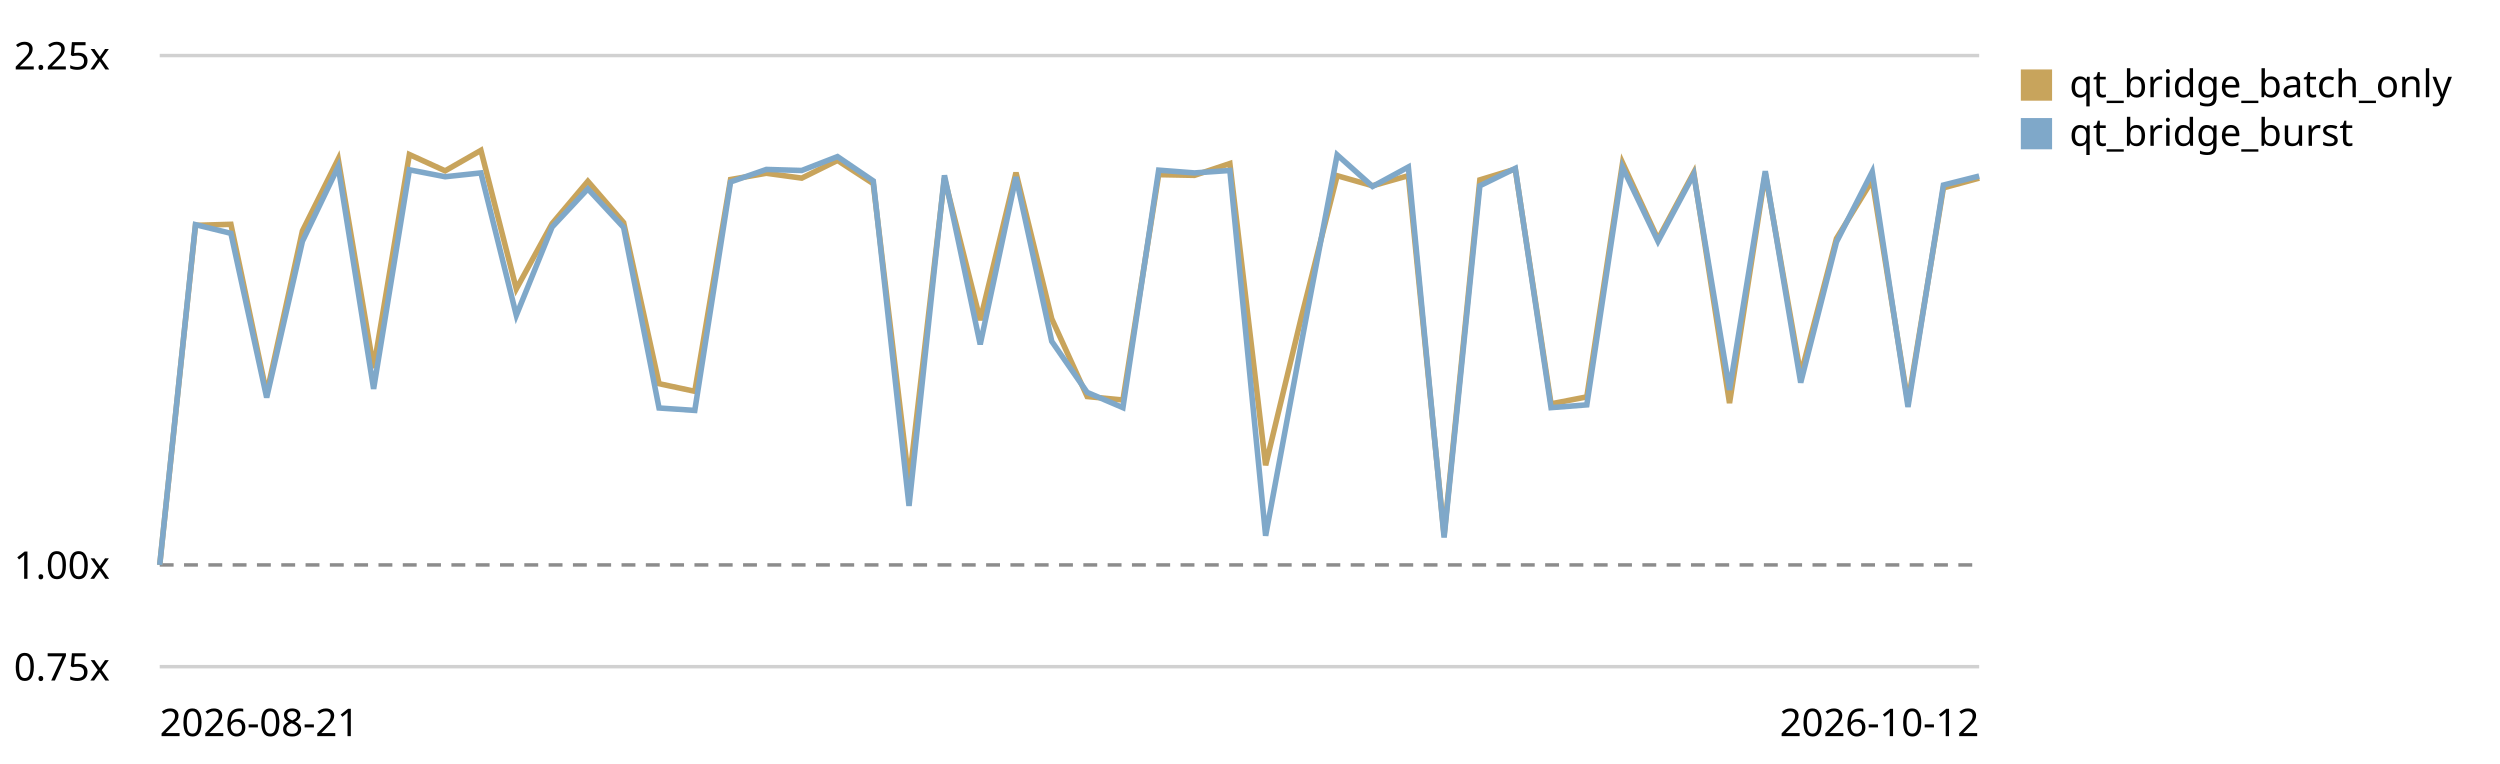
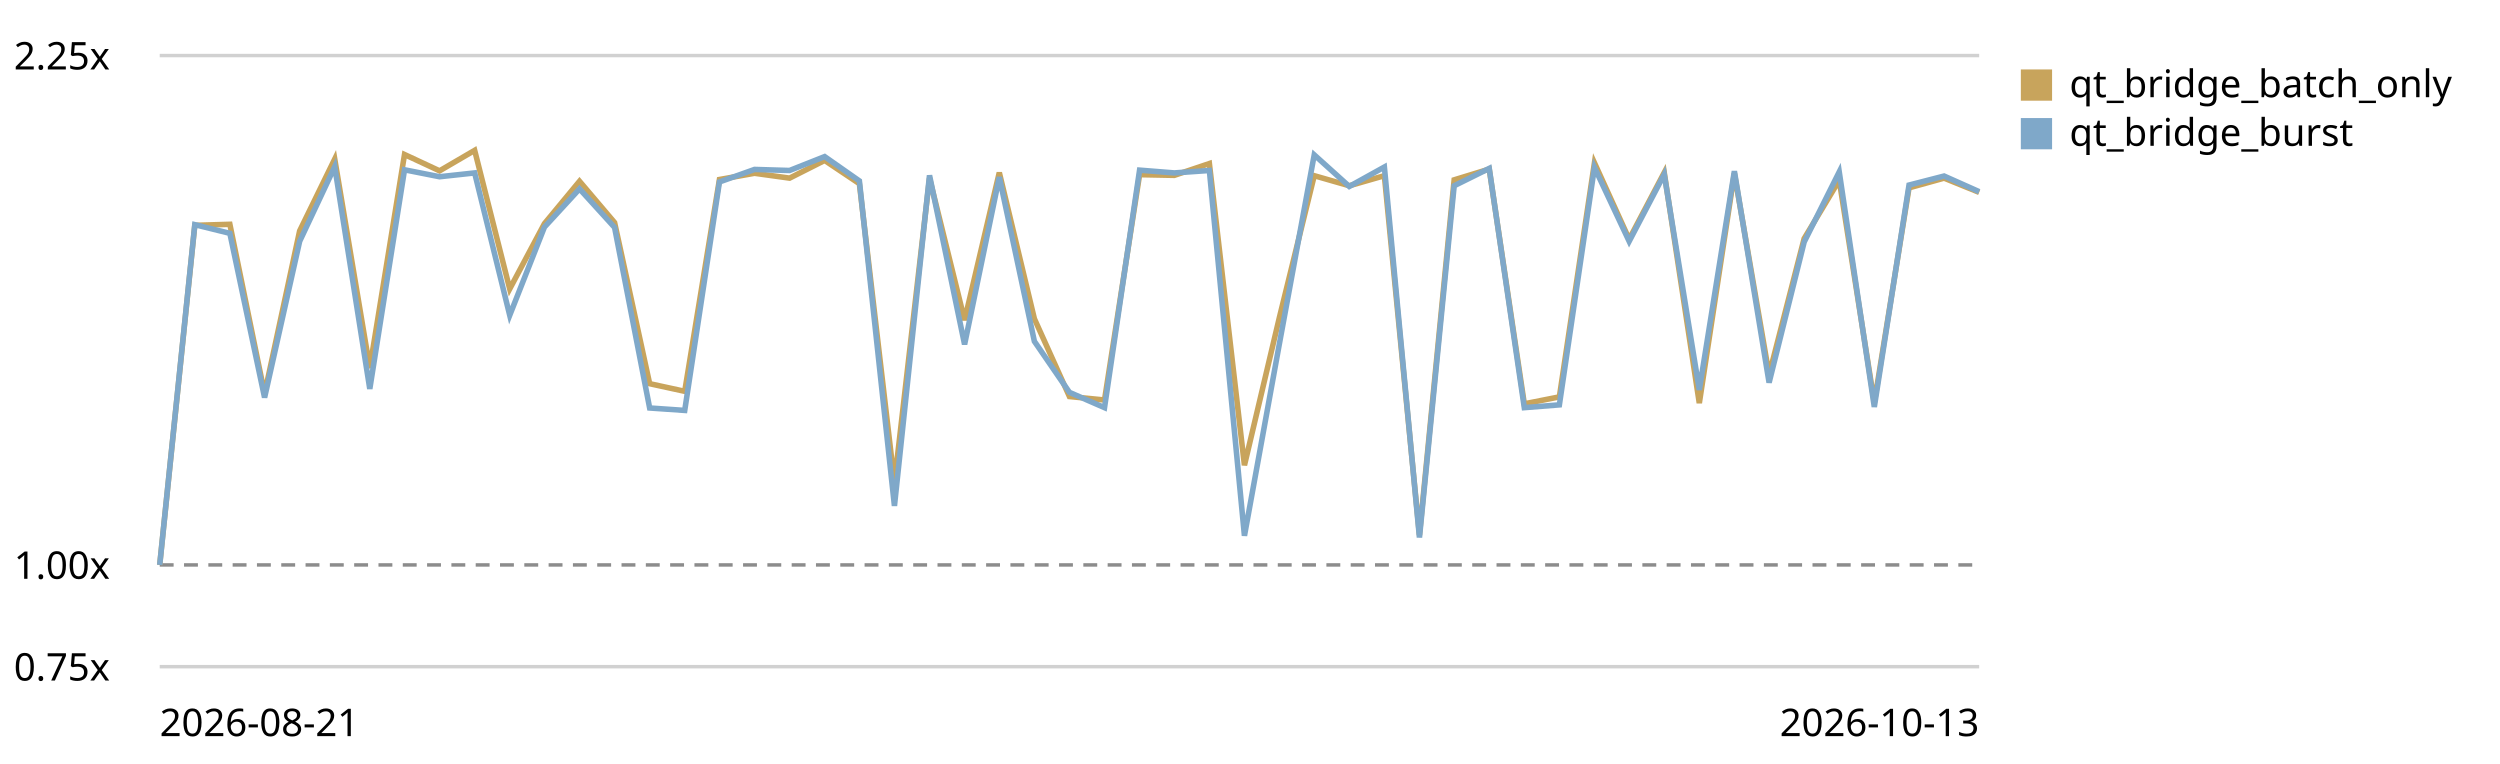
<svg xmlns="http://www.w3.org/2000/svg" viewBox="0 0 720 220" role="img" aria-label="Qt bridge (buffer + coalesced flush) trend, relative to the first recorded run">
  <style>text{font:11px system-ui,sans-serif;fill:currentColor}.grid{stroke:currentColor;stroke-opacity:.18}.base{stroke:currentColor;stroke-opacity:.45;stroke-dasharray:4 3}</style>
  <line class="grid" x1="46" y1="192.0" x2="570" y2="192.0" />
  <text x="4" y="196.0">0.75x</text>
  <line class="base" x1="46" y1="162.7" x2="570" y2="162.7" />
  <text x="4" y="166.7">1.00x</text>
  <line class="grid" x1="46" y1="16.0" x2="570" y2="16.0" />
  <text x="4" y="20.0">2.25x</text>
-   <path d="M46.0,162.7 L56.3,64.9 L66.5,64.6 L76.8,113.4 L87.1,66.5 L97.4,45.8 L107.6,106.0 L117.9,44.5 L128.2,49.2 L138.5,43.3 L148.7,83.2 L159.0,64.4 L169.3,52.2 L179.6,64.1 L189.8,110.5 L200.1,112.7 L210.4,51.7 L220.7,49.9 L230.9,51.3 L241.2,46.2 L251.5,52.9 L261.8,139.0 L272.0,51.3 L282.3,92.2 L292.6,49.7 L302.9,91.8 L313.1,114.2 L323.4,115.2 L333.7,50.3 L344.0,50.5 L354.2,47.1 L364.5,134.0 L374.8,91.3 L385.1,50.6 L395.3,53.5 L405.6,50.6 L415.9,154.1 L426.2,51.8 L436.4,48.7 L446.7,116.3 L457.0,114.3 L467.3,46.9 L477.5,68.9 L487.8,49.7 L498.1,116.1 L508.4,49.9 L518.6,107.9 L528.9,68.7 L539.2,51.9 L549.5,116.0 L559.7,54.1 L570.0,51.3" fill="none" stroke="#c8a45c" stroke-width="1.6" />
+   <path d="M46.0,162.7 L56.1,64.9 L66.2,64.6 L76.2,113.4 L86.3,66.5 L96.4,45.8 L106.5,106.0 L116.5,44.5 L126.6,49.2 L136.7,43.3 L146.8,83.2 L156.8,64.4 L166.9,52.2 L177.0,64.1 L187.1,110.5 L197.2,112.7 L207.2,51.7 L217.3,49.9 L227.4,51.3 L237.5,46.2 L247.5,52.9 L257.6,139.0 L267.7,51.3 L277.8,92.2 L287.8,49.7 L297.9,91.8 L308.0,114.2 L318.1,115.2 L328.2,50.3 L338.2,50.5 L348.3,47.1 L358.4,134.0 L368.5,91.3 L378.5,50.6 L388.6,53.5 L398.7,50.6 L408.8,154.1 L418.8,51.8 L428.9,48.7 L439.0,116.3 L449.1,114.3 L459.2,46.9 L469.2,68.9 L479.3,49.7 L489.4,116.1 L499.5,49.9 L509.5,107.9 L519.6,68.7 L529.7,51.9 L539.8,116.0 L549.8,54.1 L559.9,51.3 L570.0,55.4" fill="none" stroke="#c8a45c" stroke-width="1.6" />
  <rect x="582" y="20" width="9" height="9" fill="#c8a45c" />
  <text x="596" y="28">qt_bridge_batch_only</text>
-   <path d="M46.0,162.7 L56.3,64.7 L66.5,67.2 L76.8,114.5 L87.1,69.5 L97.4,48.0 L107.6,112.0 L117.9,48.9 L128.2,50.9 L138.5,49.8 L148.7,90.8 L159.0,65.4 L169.3,54.4 L179.6,65.5 L189.8,117.5 L200.1,118.2 L210.4,52.4 L220.7,48.8 L230.9,49.1 L241.2,45.1 L251.5,52.1 L261.8,145.7 L272.0,50.5 L282.3,99.2 L292.6,51.0 L302.9,98.3 L313.1,113.0 L323.4,117.4 L333.7,49.0 L344.0,49.8 L354.2,49.1 L364.5,154.3 L374.8,98.8 L385.1,44.6 L395.3,53.7 L405.6,48.1 L415.9,154.8 L426.2,53.5 L436.4,48.5 L446.7,117.4 L457.0,116.6 L467.3,48.2 L477.5,69.5 L487.8,50.2 L498.1,112.3 L508.4,49.3 L518.6,110.2 L528.9,69.7 L539.2,49.5 L549.5,117.2 L559.7,53.3 L570.0,50.7" fill="none" stroke="#7fa8c9" stroke-width="1.6" />
+   <path d="M46.0,162.7 L56.1,64.7 L66.2,67.2 L76.2,114.5 L86.3,69.5 L96.4,48.0 L106.5,112.0 L116.5,48.9 L126.6,50.9 L136.7,49.8 L146.8,90.8 L156.8,65.4 L166.9,54.4 L177.0,65.5 L187.1,117.5 L197.2,118.2 L207.2,52.4 L217.3,48.8 L227.4,49.1 L237.5,45.1 L247.5,52.1 L257.6,145.7 L267.7,50.5 L277.8,99.2 L287.8,51.0 L297.9,98.3 L308.0,113.0 L318.1,117.4 L328.2,49.0 L338.2,49.8 L348.3,49.1 L358.4,154.3 L368.5,98.8 L378.5,44.6 L388.6,53.7 L398.7,48.1 L408.8,154.8 L418.8,53.5 L428.9,48.5 L439.0,117.4 L449.1,116.6 L459.2,48.2 L469.2,69.5 L479.3,50.2 L489.4,112.3 L499.5,49.3 L509.5,110.2 L519.6,69.7 L529.7,49.5 L539.8,117.2 L549.8,53.3 L559.9,50.7 L570.0,55.2" fill="none" stroke="#7fa8c9" stroke-width="1.6" />
  <rect x="582" y="34" width="9" height="9" fill="#7fa8c9" />
  <text x="596" y="42">qt_bridge_burst</text>
  <text x="46" y="212">2026-08-21</text>
-   <text x="570" y="212" text-anchor="end">2026-10-12</text>
+   <text x="570" y="212" text-anchor="end">2026-10-13</text>
</svg>
